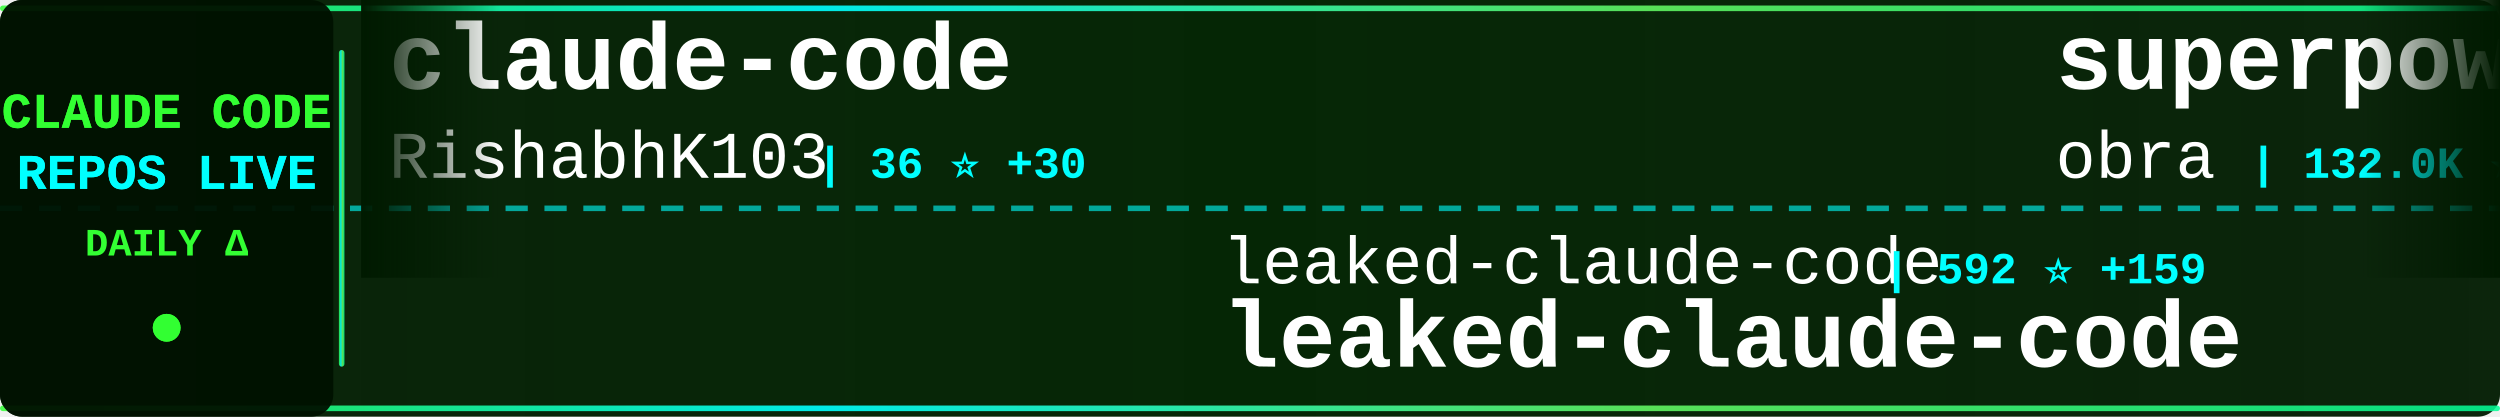
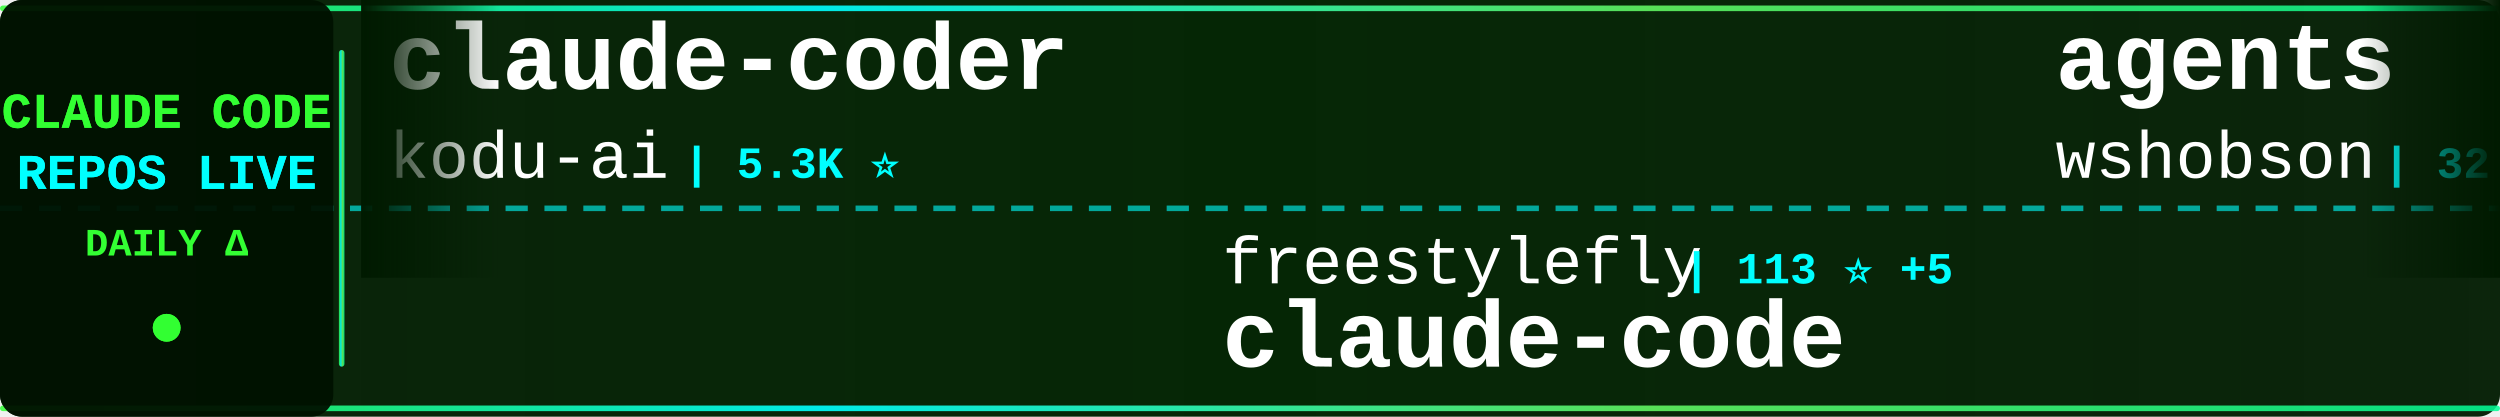
<svg xmlns="http://www.w3.org/2000/svg" width="900" height="150">
  <defs>
    <linearGradient id="tickerBg" x1="0%" y1="0%" x2="100%" y2="0%">
      <stop offset="0%" style="stop-color:#001a00;stop-opacity:0.95" />
      <stop offset="50%" style="stop-color:#002200;stop-opacity:0.98" />
      <stop offset="100%" style="stop-color:#001a00;stop-opacity:0.95" />
    </linearGradient>
    <linearGradient id="borderGrad" x1="0%" y1="0%" x2="100%" y2="0%">
      <stop offset="0%" style="stop-color:#33ff33;stop-opacity:0.85">
        <animate attributeName="stop-opacity" values="0.85;1;0.85" dur="2s" repeatCount="indefinite" />
      </stop>
      <stop offset="33%" style="stop-color:#00ffff;stop-opacity:0.9">
        <animate attributeName="stop-opacity" values="0.9;1;0.9" dur="2.2s" repeatCount="indefinite" />
      </stop>
      <stop offset="66%" style="stop-color:#66ff66;stop-opacity:0.85">
        <animate attributeName="stop-opacity" values="0.85;1;0.85" dur="1.8s" repeatCount="indefinite" />
      </stop>
      <stop offset="100%" style="stop-color:#00ff99;stop-opacity:0.85">
        <animate attributeName="stop-opacity" values="0.85;1;0.85" dur="2s" repeatCount="indefinite" />
      </stop>
    </linearGradient>
    <filter id="textGlow">
      <feGaussianBlur stdDeviation="0.1" result="coloredBlur" />
      <feMerge>
        <feMergeNode in="coloredBlur" />
        <feMergeNode in="SourceGraphic" />
      </feMerge>
    </filter>
    <filter id="metricGlow">
      <feGaussianBlur stdDeviation="0.2" result="coloredBlur" />
      <feMerge>
        <feMergeNode in="coloredBlur" />
        <feMergeNode in="SourceGraphic" />
      </feMerge>
    </filter>
    <linearGradient id="leftFade" x1="0%" y1="0%" x2="100%" y2="0%">
      <stop offset="0%" style="stop-color:#001a00;stop-opacity:1" />
      <stop offset="100%" style="stop-color:#001a00;stop-opacity:0" />
    </linearGradient>
    <linearGradient id="rightFade" x1="0%" y1="0%" x2="100%" y2="0%">
      <stop offset="0%" style="stop-color:#001a00;stop-opacity:0" />
      <stop offset="100%" style="stop-color:#001a00;stop-opacity:1" />
    </linearGradient>
  </defs>
  <rect width="900" height="150" fill="url(#tickerBg)" rx="8" />
  <rect x="0" y="2" width="900" height="2" fill="url(#borderGrad)" rx="1" />
  <rect x="0" y="146" width="900" height="2" fill="url(#borderGrad)" rx="1" />
  <line x1="0" y1="75" x2="900" y2="75" stroke="#00ffff" stroke-width="2" stroke-dasharray="8 6" opacity="0.6" />
  <rect x="0" y="0" width="120" height="150" fill="#001100" opacity="0.95" rx="8" />
  <text x="60" y="46" font-family="'Courier New', monospace" font-size="18" font-weight="bold" fill="#33ff33" text-anchor="middle" filter="url(#textGlow)">
    CLAUDE CODE
  </text>
  <text x="60" y="68" font-family="'Courier New', monospace" font-size="18" font-weight="bold" fill="#00ffff" text-anchor="middle" filter="url(#textGlow)">
    REPOS LIVE
  </text>
  <text x="60" y="92" font-family="'Courier New', monospace" font-size="14" font-weight="bold" fill="#33ff33" text-anchor="middle">
    DAILY Δ
  </text>
  <circle cx="60" cy="118" r="5" fill="#33ff33" filter="url(#metricGlow)">
    <animate attributeName="r" values="4;6;4" dur="1.5s" repeatCount="indefinite" />
    <animate attributeName="opacity" values="0.6;1;0.6" dur="1.5s" repeatCount="indefinite" />
  </circle>
  <rect x="122" y="18" width="2" height="114" fill="url(#borderGrad)" rx="1" />
  <clipPath id="tickerClip">
    <rect x="130" y="0" width="770" height="150" />
  </clipPath>
  <g clip-path="url(#tickerClip)">
    <g id="tickerItems">
      <animateTransform attributeName="transform" attributeType="XML" type="translate" from="0 0" to="-3000 0" dur="54s" repeatCount="indefinite" />
      <g transform="translate(0, 0)">
-         <text x="140" y="32" font-family="'Courier New', monospace" font-size="34" font-weight="bold" fill="#ffffff">claude-code</text>
-         <text x="140" y="64" font-family="'Courier New', monospace" font-size="24" font-weight="normal" fill="#ffffff" opacity="1.0">RishabhK103</text>
-         <text x="294" y="64" font-family="'Courier New', monospace" font-size="16" font-weight="bold" fill="#00ffff"> | 36 ⭐ +30</text>
+         <text x="140" y="32" font-family="'Courier New', monospace" font-size="34" font-weight="bold" fill="#ffffff">claude-coder</text>
+         <text x="140" y="64" font-family="'Courier New', monospace" font-size="24" font-weight="normal" fill="#ffffff" opacity="1.0">kodu-ai</text>
+         <text x="246" y="64" font-family="'Courier New', monospace" font-size="16" font-weight="bold" fill="#00ffff"> | 5.3K ⭐</text>
      </g>
      <g transform="translate(300, 0)">
-         <text x="140" y="102" font-family="'Courier New', monospace" font-size="24" font-weight="normal" fill="#ffffff" opacity="1.0">leaked-claude-code</text>
-         <text x="378" y="102" font-family="'Courier New', monospace" font-size="16" font-weight="bold" fill="#00ffff"> | 592 ⭐ +159</text>
-         <text x="140" y="132" font-family="'Courier New', monospace" font-size="34" font-weight="bold" fill="#ffffff">leaked-claude-code</text>
+         <text x="140" y="102" font-family="'Courier New', monospace" font-size="24" font-weight="normal" fill="#ffffff" opacity="1.0">freestylefly</text>
+         <text x="306" y="102" font-family="'Courier New', monospace" font-size="16" font-weight="bold" fill="#00ffff"> | 113 ⭐ +5</text>
+         <text x="140" y="132" font-family="'Courier New', monospace" font-size="34" font-weight="bold" fill="#ffffff">claude-code</text>
      </g>
      <g transform="translate(600, 0)">
-         <text x="140" y="32" font-family="'Courier New', monospace" font-size="34" font-weight="bold" fill="#ffffff">superpowers</text>
-         <text x="140" y="64" font-family="'Courier New', monospace" font-size="24" font-weight="normal" fill="#ffffff" opacity="1.0">obra</text>
-         <text x="210" y="64" font-family="'Courier New', monospace" font-size="16" font-weight="bold" fill="#00ffff"> | 132.0K ⭐ +2.0K</text>
+         <text x="140" y="32" font-family="'Courier New', monospace" font-size="34" font-weight="bold" fill="#ffffff">agents</text>
+         <text x="140" y="64" font-family="'Courier New', monospace" font-size="24" font-weight="normal" fill="#ffffff" opacity="1.0">wshobson</text>
+         <text x="258" y="64" font-family="'Courier New', monospace" font-size="16" font-weight="bold" fill="#00ffff"> | 32.8K ⭐ +79</text>
      </g>
      <g transform="translate(900, 0)">
-         <text x="140" y="102" font-family="'Courier New', monospace" font-size="24" font-weight="normal" fill="#ffffff" opacity="1.0">darcyegb</text>
-         <text x="258" y="102" font-family="'Courier New', monospace" font-size="16" font-weight="bold" fill="#00ffff"> | 641 ⭐ +4</text>
-         <text x="140" y="132" font-family="'Courier New', monospace" font-size="34" font-weight="bold" fill="#ffffff">ClaudeCodeAgents</text>
+         <text x="140" y="102" font-family="'Courier New', monospace" font-size="24" font-weight="normal" fill="#ffffff" opacity="1.0">shareAI-lab</text>
+         <text x="294" y="102" font-family="'Courier New', monospace" font-size="16" font-weight="bold" fill="#00ffff"> | 47.3K ⭐ +805</text>
+         <text x="140" y="132" font-family="'Courier New', monospace" font-size="34" font-weight="bold" fill="#ffffff">learn-claude-code</text>
      </g>
      <g transform="translate(1200, 0)">
-         <text x="140" y="32" font-family="'Courier New', monospace" font-size="34" font-weight="bold" fill="#ffffff">claude-code</text>
-         <text x="140" y="64" font-family="'Courier New', monospace" font-size="24" font-weight="normal" fill="#ffffff" opacity="1.0">anthropics</text>
-         <text x="282" y="64" font-family="'Courier New', monospace" font-size="16" font-weight="bold" fill="#00ffff"> | 106.4K ⭐ +7.1K</text>
+         <text x="140" y="32" font-family="'Courier New', monospace" font-size="34" font-weight="bold" fill="#ffffff">sc-claude-code-files</text>
+         <text x="140" y="64" font-family="'Courier New', monospace" font-size="24" font-weight="normal" fill="#ffffff" opacity="1.0">https-deeplearning-ai</text>
+         <text x="414" y="64" font-family="'Courier New', monospace" font-size="16" font-weight="bold" fill="#00ffff"> | 471 ⭐ +1</text>
      </g>
      <g transform="translate(1500, 0)">
-         <text x="140" y="102" font-family="'Courier New', monospace" font-size="24" font-weight="normal" fill="#ffffff" opacity="1.0">anthropics</text>
-         <text x="282" y="102" font-family="'Courier New', monospace" font-size="16" font-weight="bold" fill="#00ffff"> | 777 ⭐ +19</text>
-         <text x="140" y="132" font-family="'Courier New', monospace" font-size="34" font-weight="bold" fill="#ffffff">claude-code-base-action</text>
+         <text x="140" y="102" font-family="'Courier New', monospace" font-size="24" font-weight="normal" fill="#ffffff" opacity="1.0">frankbria</text>
+         <text x="270" y="102" font-family="'Courier New', monospace" font-size="16" font-weight="bold" fill="#00ffff"> | 8.4K ⭐ +19</text>
+         <text x="140" y="132" font-family="'Courier New', monospace" font-size="34" font-weight="bold" fill="#ffffff">ralph-claude-code</text>
      </g>
      <g transform="translate(1800, 0)">
-         <text x="140" y="32" font-family="'Courier New', monospace" font-size="34" font-weight="bold" fill="#ffffff">claude-code-proxy</text>
-         <text x="140" y="64" font-family="'Courier New', monospace" font-size="24" font-weight="normal" fill="#ffffff" opacity="1.0">1rgs</text>
-         <text x="210" y="64" font-family="'Courier New', monospace" font-size="16" font-weight="bold" fill="#00ffff"> | 3.4K ⭐ +13</text>
+         <text x="140" y="32" font-family="'Courier New', monospace" font-size="34" font-weight="bold" fill="#ffffff">claude-code</text>
+         <text x="140" y="64" font-family="'Courier New', monospace" font-size="24" font-weight="normal" fill="#ffffff" opacity="1.0">yasasbanukaofficial</text>
+         <text x="390" y="64" font-family="'Courier New', monospace" font-size="16" font-weight="bold" fill="#00ffff"> | 927 ⭐ +622</text>
      </g>
      <g transform="translate(2100, 0)">
-         <text x="140" y="102" font-family="'Courier New', monospace" font-size="24" font-weight="normal" fill="#ffffff" opacity="1.0">pedrohcgs</text>
-         <text x="270" y="102" font-family="'Courier New', monospace" font-size="16" font-weight="bold" fill="#00ffff"> | 827 ⭐ +5</text>
-         <text x="140" y="132" font-family="'Courier New', monospace" font-size="34" font-weight="bold" fill="#ffffff">claude-code-my-workflow</text>
+         <text x="140" y="102" font-family="'Courier New', monospace" font-size="24" font-weight="normal" fill="#ffffff" opacity="1.0">anthropics</text>
+         <text x="282" y="102" font-family="'Courier New', monospace" font-size="16" font-weight="bold" fill="#00ffff"> | 6.8K ⭐ +33</text>
+         <text x="140" y="132" font-family="'Courier New', monospace" font-size="34" font-weight="bold" fill="#ffffff">claude-code-action</text>
      </g>
      <g transform="translate(2400, 0)">
-         <text x="140" y="32" font-family="'Courier New', monospace" font-size="34" font-weight="bold" fill="#ffffff">Claude-Code</text>
-         <text x="140" y="64" font-family="'Courier New', monospace" font-size="24" font-weight="normal" fill="#ffffff" opacity="1.0">KPR111</text>
-         <text x="234" y="64" font-family="'Courier New', monospace" font-size="16" font-weight="bold" fill="#00ffff"> | 14 ⭐ +1</text>
+         <text x="140" y="32" font-family="'Courier New', monospace" font-size="34" font-weight="bold" fill="#ffffff">claude-code-spec-workflo...</text>
+         <text x="140" y="64" font-family="'Courier New', monospace" font-size="24" font-weight="normal" fill="#ffffff" opacity="1.0">Pimzino</text>
+         <text x="246" y="64" font-family="'Courier New', monospace" font-size="16" font-weight="bold" fill="#00ffff"> | 3.6K ⭐ +4</text>
      </g>
      <g transform="translate(2700, 0)">
-         <text x="140" y="102" font-family="'Courier New', monospace" font-size="24" font-weight="normal" fill="#ffffff" opacity="1.0">router-for-me</text>
-         <text x="318" y="102" font-family="'Courier New', monospace" font-size="16" font-weight="bold" fill="#00ffff"> | 22.3K ⭐ +338</text>
-         <text x="140" y="132" font-family="'Courier New', monospace" font-size="34" font-weight="bold" fill="#ffffff">CLIProxyAPI</text>
+         <text x="140" y="102" font-family="'Courier New', monospace" font-size="24" font-weight="normal" fill="#ffffff" opacity="1.0">luongnv89</text>
+         <text x="270" y="102" font-family="'Courier New', monospace" font-size="16" font-weight="bold" fill="#00ffff"> | 17.1K ⭐ +1.3K</text>
+         <text x="140" y="132" font-family="'Courier New', monospace" font-size="34" font-weight="bold" fill="#ffffff">claude-howto</text>
      </g>
      <g transform="translate(3000, 0)">
-         <text x="140" y="32" font-family="'Courier New', monospace" font-size="34" font-weight="bold" fill="#ffffff">claude-code</text>
-         <text x="140" y="64" font-family="'Courier New', monospace" font-size="24" font-weight="normal" fill="#ffffff" opacity="1.0">RishabhK103</text>
-         <text x="294" y="64" font-family="'Courier New', monospace" font-size="16" font-weight="bold" fill="#00ffff"> | 36 ⭐ +30</text>
+         <text x="140" y="32" font-family="'Courier New', monospace" font-size="34" font-weight="bold" fill="#ffffff">claude-coder</text>
+         <text x="140" y="64" font-family="'Courier New', monospace" font-size="24" font-weight="normal" fill="#ffffff" opacity="1.0">kodu-ai</text>
+         <text x="246" y="64" font-family="'Courier New', monospace" font-size="16" font-weight="bold" fill="#00ffff"> | 5.3K ⭐</text>
      </g>
      <g transform="translate(3300, 0)">
-         <text x="140" y="102" font-family="'Courier New', monospace" font-size="24" font-weight="normal" fill="#ffffff" opacity="1.0">leaked-claude-code</text>
-         <text x="378" y="102" font-family="'Courier New', monospace" font-size="16" font-weight="bold" fill="#00ffff"> | 592 ⭐ +159</text>
-         <text x="140" y="132" font-family="'Courier New', monospace" font-size="34" font-weight="bold" fill="#ffffff">leaked-claude-code</text>
+         <text x="140" y="102" font-family="'Courier New', monospace" font-size="24" font-weight="normal" fill="#ffffff" opacity="1.0">freestylefly</text>
+         <text x="306" y="102" font-family="'Courier New', monospace" font-size="16" font-weight="bold" fill="#00ffff"> | 113 ⭐ +5</text>
+         <text x="140" y="132" font-family="'Courier New', monospace" font-size="34" font-weight="bold" fill="#ffffff">claude-code</text>
      </g>
      <g transform="translate(3600, 0)">
-         <text x="140" y="32" font-family="'Courier New', monospace" font-size="34" font-weight="bold" fill="#ffffff">superpowers</text>
-         <text x="140" y="64" font-family="'Courier New', monospace" font-size="24" font-weight="normal" fill="#ffffff" opacity="1.0">obra</text>
-         <text x="210" y="64" font-family="'Courier New', monospace" font-size="16" font-weight="bold" fill="#00ffff"> | 132.0K ⭐ +2.0K</text>
+         <text x="140" y="32" font-family="'Courier New', monospace" font-size="34" font-weight="bold" fill="#ffffff">agents</text>
+         <text x="140" y="64" font-family="'Courier New', monospace" font-size="24" font-weight="normal" fill="#ffffff" opacity="1.0">wshobson</text>
+         <text x="258" y="64" font-family="'Courier New', monospace" font-size="16" font-weight="bold" fill="#00ffff"> | 32.8K ⭐ +79</text>
      </g>
      <g transform="translate(3900, 0)">
-         <text x="140" y="102" font-family="'Courier New', monospace" font-size="24" font-weight="normal" fill="#ffffff" opacity="1.0">darcyegb</text>
-         <text x="258" y="102" font-family="'Courier New', monospace" font-size="16" font-weight="bold" fill="#00ffff"> | 641 ⭐ +4</text>
-         <text x="140" y="132" font-family="'Courier New', monospace" font-size="34" font-weight="bold" fill="#ffffff">ClaudeCodeAgents</text>
+         <text x="140" y="102" font-family="'Courier New', monospace" font-size="24" font-weight="normal" fill="#ffffff" opacity="1.0">shareAI-lab</text>
+         <text x="294" y="102" font-family="'Courier New', monospace" font-size="16" font-weight="bold" fill="#00ffff"> | 47.3K ⭐ +805</text>
+         <text x="140" y="132" font-family="'Courier New', monospace" font-size="34" font-weight="bold" fill="#ffffff">learn-claude-code</text>
      </g>
    </g>
  </g>
  <rect x="130" y="0" width="50" height="100" fill="url(#leftFade)" />
  <rect x="850" y="0" width="50" height="100" fill="url(#rightFade)" />
</svg>
